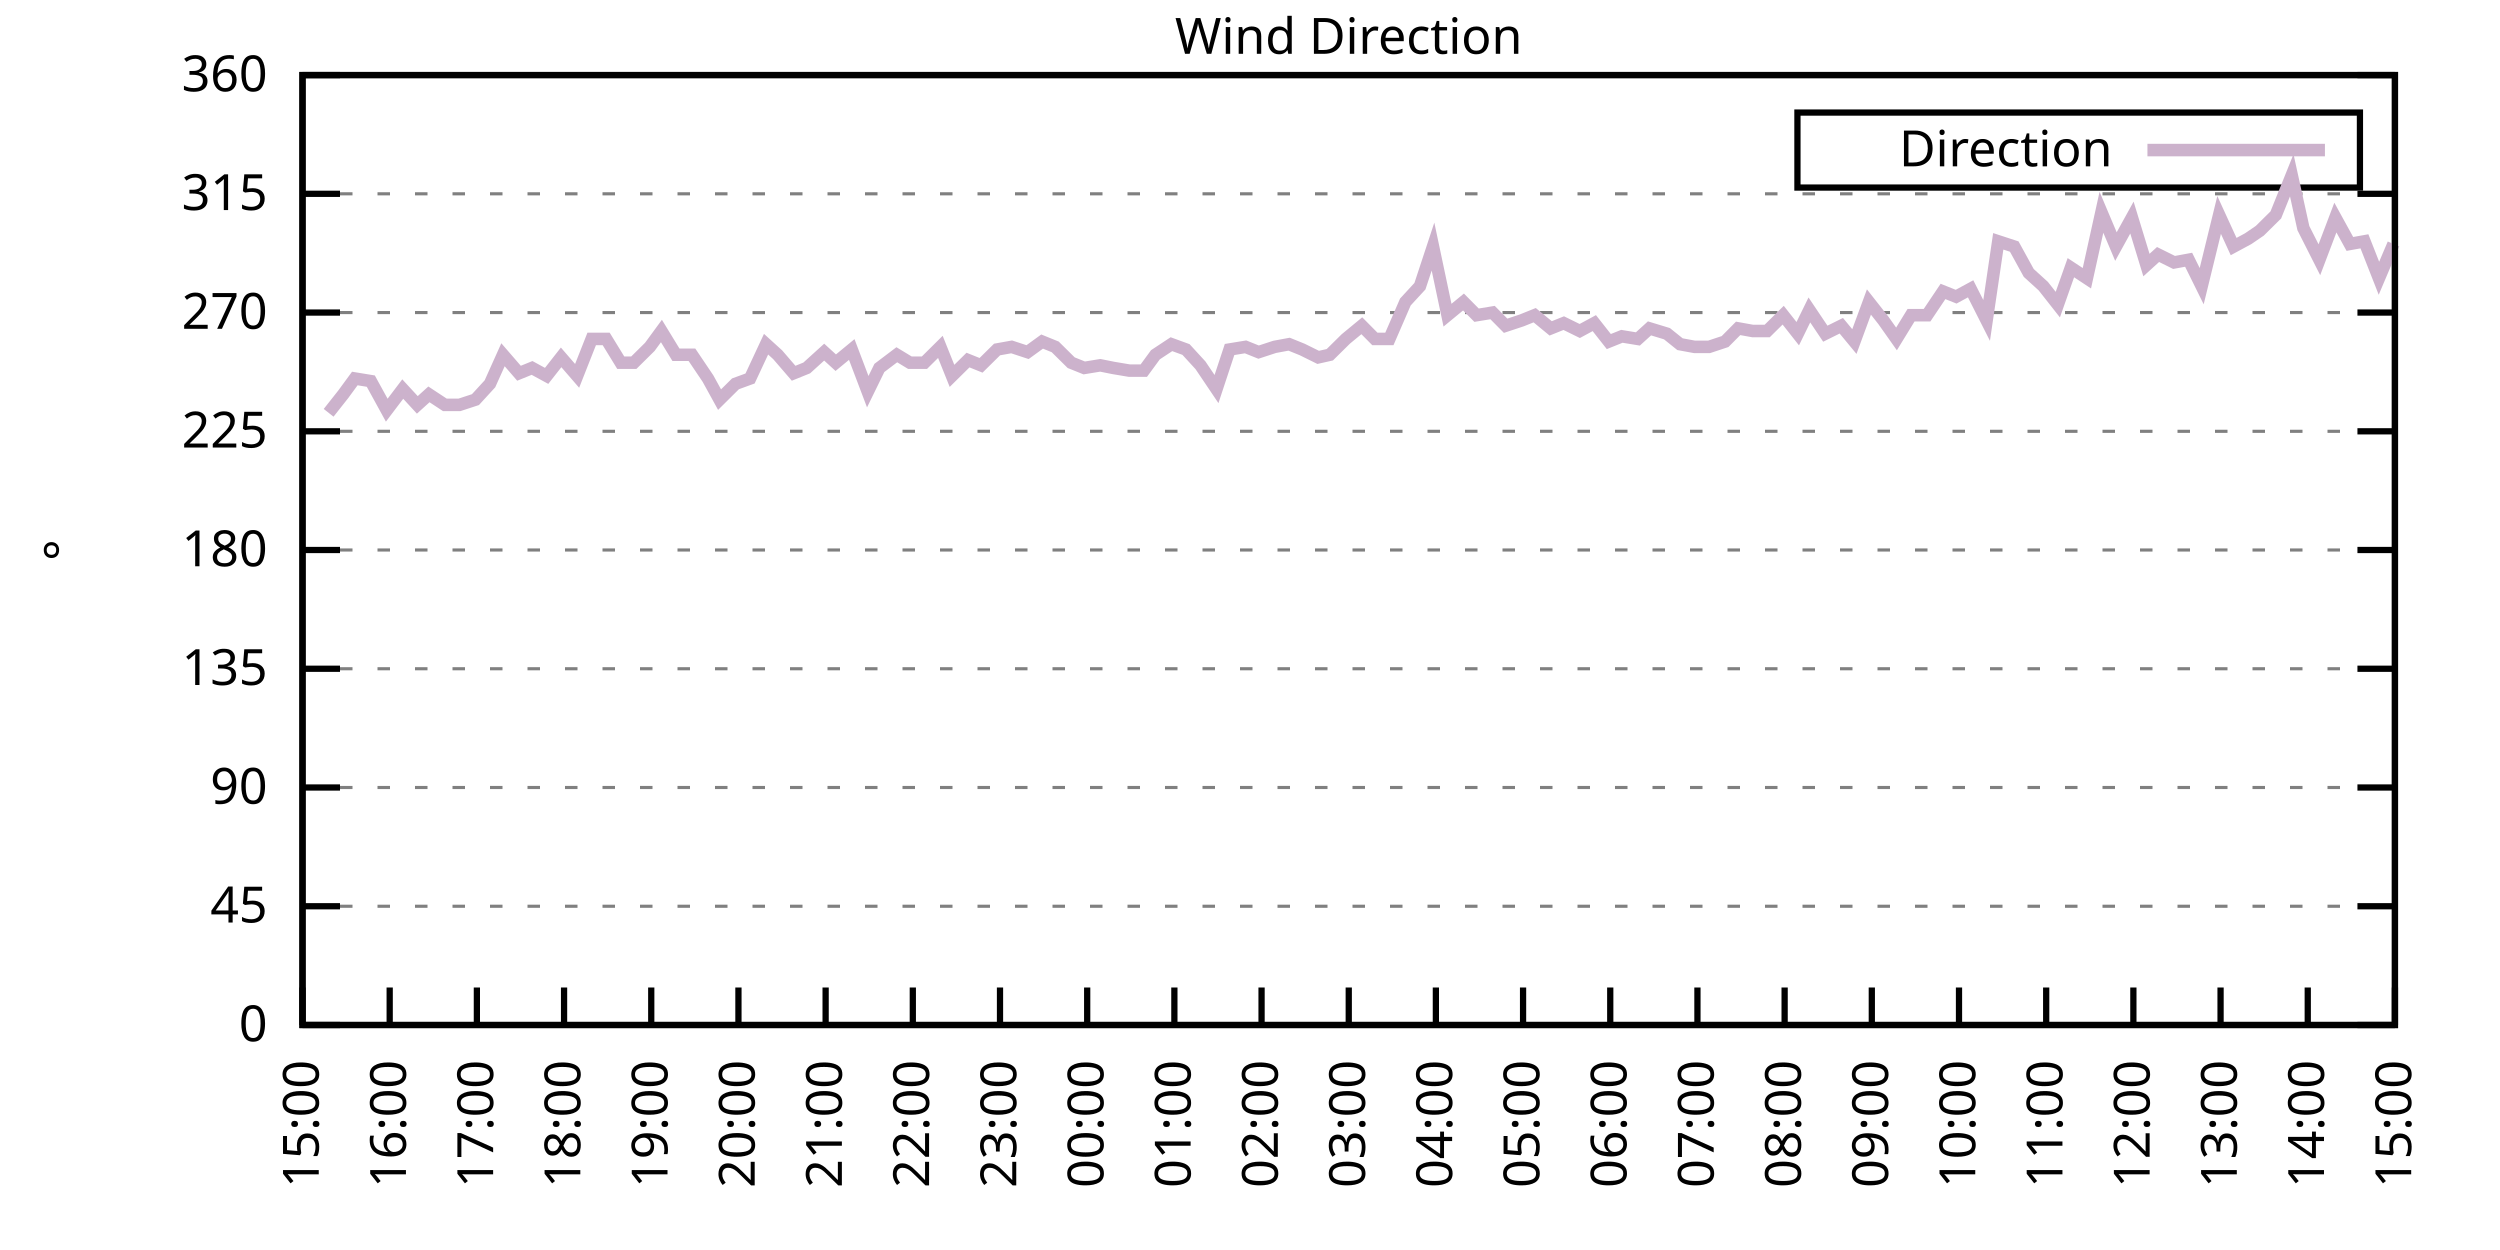
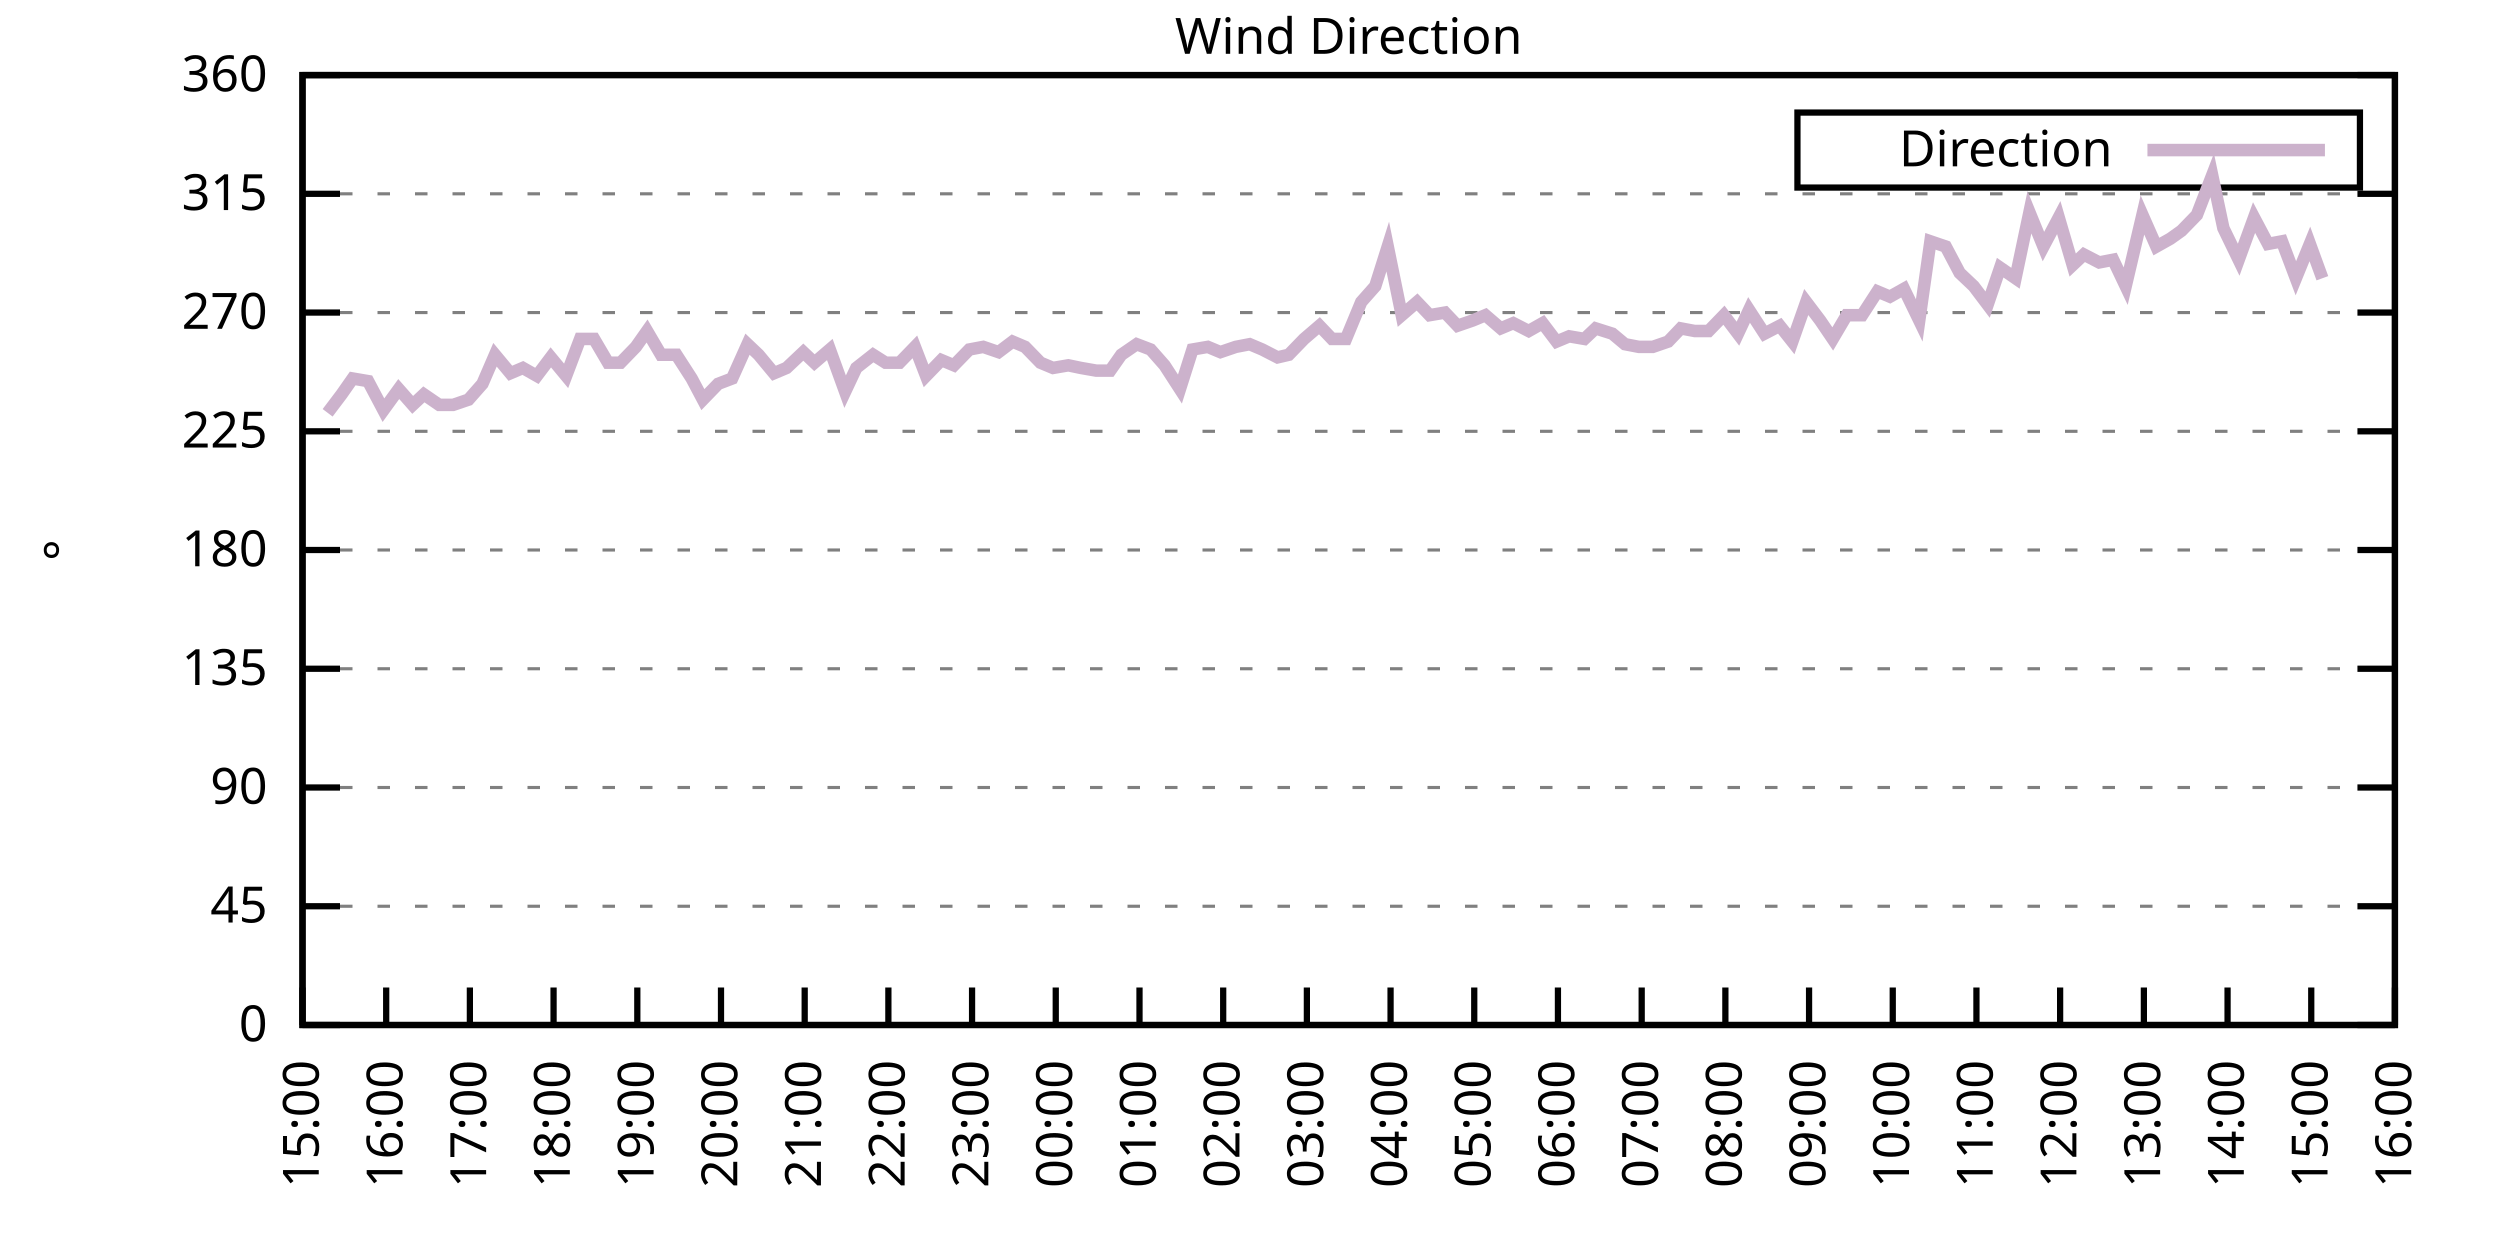
<svg xmlns="http://www.w3.org/2000/svg" xmlns:xlink="http://www.w3.org/1999/xlink" width="400" height="200" viewBox="0 0 400 200">
  <g id="gnuplot_canvas">
    <rect x="0" y="0" width="400" height="200" fill="none" />
    <defs>
      <circle id="gpDot" r="0.5" stroke-width="0.5" stroke="currentColor" />
      <path id="gpPt0" stroke-width="0.333" stroke="currentColor" d="M-1,0 h2 M0,-1 v2" />
      <path id="gpPt1" stroke-width="0.333" stroke="currentColor" d="M-1,-1 L1,1 M1,-1 L-1,1" />
      <path id="gpPt2" stroke-width="0.333" stroke="currentColor" d="M-1,0 L1,0 M0,-1 L0,1 M-1,-1 L1,1 M-1,1 L1,-1" />
      <rect id="gpPt3" stroke-width="0.333" stroke="currentColor" x="-1" y="-1" width="2" height="2" />
      <rect id="gpPt4" stroke-width="0.333" stroke="currentColor" fill="currentColor" x="-1" y="-1" width="2" height="2" />
      <circle id="gpPt5" stroke-width="0.333" stroke="currentColor" cx="0" cy="0" r="1" />
      <use xlink:href="#gpPt5" id="gpPt6" fill="currentColor" stroke="none" />
      <path id="gpPt7" stroke-width="0.333" stroke="currentColor" d="M0,-1.33 L-1.33,0.67 L1.33,0.67 z" />
      <use xlink:href="#gpPt7" id="gpPt8" fill="currentColor" stroke="none" />
      <use xlink:href="#gpPt7" id="gpPt9" stroke="currentColor" transform="rotate(180)" />
      <use xlink:href="#gpPt9" id="gpPt10" fill="currentColor" stroke="none" />
      <use xlink:href="#gpPt3" id="gpPt11" stroke="currentColor" transform="rotate(45)" />
      <use xlink:href="#gpPt11" id="gpPt12" fill="currentColor" stroke="none" />
      <path id="gpPt13" stroke-width="0.333" stroke="currentColor" d="M0,1.330 L1.265,0.411 L0.782,-1.067 L-0.782,-1.076 L-1.265,0.411 z" />
      <use xlink:href="#gpPt13" id="gpPt14" fill="currentColor" stroke="none" />
      <filter id="textbox" filterUnits="objectBoundingBox" x="0" y="0" height="1" width="1">
        <feFlood flood-color="white" flood-opacity="1" result="bgnd" />
        <feComposite in="SourceGraphic" in2="bgnd" operator="atop" />
      </filter>
      <filter id="greybox" filterUnits="objectBoundingBox" x="0" y="0" height="1" width="1">
        <feFlood flood-color="lightgrey" flood-opacity="1" result="grey" />
        <feComposite in="SourceGraphic" in2="grey" operator="atop" />
      </filter>
    </defs>
    <g fill="none" color="white" stroke="currentColor" stroke-width="1.00" stroke-linecap="butt" stroke-linejoin="miter">
</g>
    <g fill="none" color="black" stroke="currentColor" stroke-width="1.00" stroke-linecap="butt" stroke-linejoin="miter">
      <g stroke="none" shape-rendering="crispEdges">
        <polygon fill="rgb(255, 255, 255)" points="48.40,164.00 383.18,164.00 383.18,12.02 48.40,12.02 " />
      </g>
    </g>
    <g fill="none" color="black" stroke="currentColor" stroke-width="1.00" stroke-linecap="butt" stroke-linejoin="miter">
</g>
    <g fill="none" color="black" stroke="black" stroke-width="0.50" stroke-linecap="butt" stroke-linejoin="miter">
</g>
    <g fill="none" color="gray" stroke="currentColor" stroke-width="0.50" stroke-linecap="butt" stroke-linejoin="miter">
      <path stroke="gray" stroke-dasharray="2,4" class="gridline" d="M48.40,164.00 L383.19,164.00  " />
    </g>
    <g fill="none" color="gray" stroke="gray" stroke-width="1.00" stroke-linecap="butt" stroke-linejoin="miter">
</g>
    <g fill="none" color="black" stroke="currentColor" stroke-width="1.00" stroke-linecap="butt" stroke-linejoin="miter">
      <path stroke="black" d="M48.40,164.00 L54.40,164.00 M383.19,164.00 L377.19,164.00  " />
      <g transform="translate(42.80,166.60)" stroke="none" fill="black" font-family="Sans" font-size="8.00" text-anchor="end">
        <text>
          <tspan font-family="Sans"> 0</tspan>
        </text>
      </g>
    </g>
    <g fill="none" color="black" stroke="currentColor" stroke-width="1.00" stroke-linecap="butt" stroke-linejoin="miter">
</g>
    <g fill="none" color="black" stroke="black" stroke-width="0.50" stroke-linecap="butt" stroke-linejoin="miter">
</g>
    <g fill="none" color="gray" stroke="currentColor" stroke-width="0.50" stroke-linecap="butt" stroke-linejoin="miter">
      <path stroke="gray" stroke-dasharray="2,4" class="gridline" d="M48.40,145.00 L383.19,145.00  " />
    </g>
    <g fill="none" color="gray" stroke="gray" stroke-width="1.00" stroke-linecap="butt" stroke-linejoin="miter">
</g>
    <g fill="none" color="black" stroke="currentColor" stroke-width="1.00" stroke-linecap="butt" stroke-linejoin="miter">
      <path stroke="black" d="M48.40,145.00 L54.40,145.00 M383.19,145.00 L377.19,145.00  " />
      <g transform="translate(42.80,147.60)" stroke="none" fill="black" font-family="Sans" font-size="8.00" text-anchor="end">
        <text>
          <tspan font-family="Sans"> 45</tspan>
        </text>
      </g>
    </g>
    <g fill="none" color="black" stroke="currentColor" stroke-width="1.00" stroke-linecap="butt" stroke-linejoin="miter">
</g>
    <g fill="none" color="black" stroke="black" stroke-width="0.50" stroke-linecap="butt" stroke-linejoin="miter">
</g>
    <g fill="none" color="gray" stroke="currentColor" stroke-width="0.50" stroke-linecap="butt" stroke-linejoin="miter">
      <path stroke="gray" stroke-dasharray="2,4" class="gridline" d="M48.40,126.00 L383.19,126.00  " />
    </g>
    <g fill="none" color="gray" stroke="gray" stroke-width="1.00" stroke-linecap="butt" stroke-linejoin="miter">
</g>
    <g fill="none" color="black" stroke="currentColor" stroke-width="1.00" stroke-linecap="butt" stroke-linejoin="miter">
      <path stroke="black" d="M48.40,126.00 L54.40,126.00 M383.19,126.00 L377.19,126.00  " />
      <g transform="translate(42.80,128.60)" stroke="none" fill="black" font-family="Sans" font-size="8.00" text-anchor="end">
        <text>
          <tspan font-family="Sans"> 90</tspan>
        </text>
      </g>
    </g>
    <g fill="none" color="black" stroke="currentColor" stroke-width="1.00" stroke-linecap="butt" stroke-linejoin="miter">
</g>
    <g fill="none" color="black" stroke="black" stroke-width="0.50" stroke-linecap="butt" stroke-linejoin="miter">
</g>
    <g fill="none" color="gray" stroke="currentColor" stroke-width="0.50" stroke-linecap="butt" stroke-linejoin="miter">
      <path stroke="gray" stroke-dasharray="2,4" class="gridline" d="M48.40,107.00 L383.19,107.00  " />
    </g>
    <g fill="none" color="gray" stroke="gray" stroke-width="1.00" stroke-linecap="butt" stroke-linejoin="miter">
</g>
    <g fill="none" color="black" stroke="currentColor" stroke-width="1.00" stroke-linecap="butt" stroke-linejoin="miter">
      <path stroke="black" d="M48.40,107.00 L54.40,107.00 M383.19,107.00 L377.19,107.00  " />
      <g transform="translate(42.80,109.60)" stroke="none" fill="black" font-family="Sans" font-size="8.00" text-anchor="end">
        <text>
          <tspan font-family="Sans"> 135</tspan>
        </text>
      </g>
    </g>
    <g fill="none" color="black" stroke="currentColor" stroke-width="1.00" stroke-linecap="butt" stroke-linejoin="miter">
</g>
    <g fill="none" color="black" stroke="black" stroke-width="0.50" stroke-linecap="butt" stroke-linejoin="miter">
</g>
    <g fill="none" color="gray" stroke="currentColor" stroke-width="0.50" stroke-linecap="butt" stroke-linejoin="miter">
      <path stroke="gray" stroke-dasharray="2,4" class="gridline" d="M48.40,88.00 L383.19,88.00  " />
    </g>
    <g fill="none" color="gray" stroke="gray" stroke-width="1.00" stroke-linecap="butt" stroke-linejoin="miter">
</g>
    <g fill="none" color="black" stroke="currentColor" stroke-width="1.00" stroke-linecap="butt" stroke-linejoin="miter">
      <path stroke="black" d="M48.40,88.00 L54.40,88.00 M383.19,88.00 L377.19,88.00  " />
      <g transform="translate(42.80,90.60)" stroke="none" fill="black" font-family="Sans" font-size="8.00" text-anchor="end">
        <text>
          <tspan font-family="Sans"> 180</tspan>
        </text>
      </g>
    </g>
    <g fill="none" color="black" stroke="currentColor" stroke-width="1.00" stroke-linecap="butt" stroke-linejoin="miter">
</g>
    <g fill="none" color="black" stroke="black" stroke-width="0.50" stroke-linecap="butt" stroke-linejoin="miter">
</g>
    <g fill="none" color="gray" stroke="currentColor" stroke-width="0.50" stroke-linecap="butt" stroke-linejoin="miter">
      <path stroke="gray" stroke-dasharray="2,4" class="gridline" d="M48.40,69.01 L383.19,69.01  " />
    </g>
    <g fill="none" color="gray" stroke="gray" stroke-width="1.00" stroke-linecap="butt" stroke-linejoin="miter">
</g>
    <g fill="none" color="black" stroke="currentColor" stroke-width="1.00" stroke-linecap="butt" stroke-linejoin="miter">
      <path stroke="black" d="M48.40,69.01 L54.40,69.01 M383.19,69.01 L377.19,69.01  " />
      <g transform="translate(42.80,71.61)" stroke="none" fill="black" font-family="Sans" font-size="8.00" text-anchor="end">
        <text>
          <tspan font-family="Sans"> 225</tspan>
        </text>
      </g>
    </g>
    <g fill="none" color="black" stroke="currentColor" stroke-width="1.00" stroke-linecap="butt" stroke-linejoin="miter">
</g>
    <g fill="none" color="black" stroke="black" stroke-width="0.50" stroke-linecap="butt" stroke-linejoin="miter">
</g>
    <g fill="none" color="gray" stroke="currentColor" stroke-width="0.50" stroke-linecap="butt" stroke-linejoin="miter">
      <path stroke="gray" stroke-dasharray="2,4" class="gridline" d="M48.40,50.01 L383.19,50.01  " />
    </g>
    <g fill="none" color="gray" stroke="gray" stroke-width="1.00" stroke-linecap="butt" stroke-linejoin="miter">
</g>
    <g fill="none" color="black" stroke="currentColor" stroke-width="1.00" stroke-linecap="butt" stroke-linejoin="miter">
      <path stroke="black" d="M48.40,50.01 L54.40,50.01 M383.19,50.01 L377.19,50.01  " />
      <g transform="translate(42.80,52.61)" stroke="none" fill="black" font-family="Sans" font-size="8.00" text-anchor="end">
        <text>
          <tspan font-family="Sans"> 270</tspan>
        </text>
      </g>
    </g>
    <g fill="none" color="black" stroke="currentColor" stroke-width="1.00" stroke-linecap="butt" stroke-linejoin="miter">
</g>
    <g fill="none" color="black" stroke="black" stroke-width="0.50" stroke-linecap="butt" stroke-linejoin="miter">
</g>
    <g fill="none" color="gray" stroke="currentColor" stroke-width="0.50" stroke-linecap="butt" stroke-linejoin="miter">
      <path stroke="gray" stroke-dasharray="2,4" class="gridline" d="M48.40,31.01 L383.19,31.01  " />
    </g>
    <g fill="none" color="gray" stroke="gray" stroke-width="1.00" stroke-linecap="butt" stroke-linejoin="miter">
</g>
    <g fill="none" color="black" stroke="currentColor" stroke-width="1.00" stroke-linecap="butt" stroke-linejoin="miter">
      <path stroke="black" d="M48.40,31.01 L54.40,31.01 M383.19,31.01 L377.19,31.01  " />
      <g transform="translate(42.80,33.61)" stroke="none" fill="black" font-family="Sans" font-size="8.00" text-anchor="end">
        <text>
          <tspan font-family="Sans"> 315</tspan>
        </text>
      </g>
    </g>
    <g fill="none" color="black" stroke="currentColor" stroke-width="1.00" stroke-linecap="butt" stroke-linejoin="miter">
</g>
    <g fill="none" color="black" stroke="black" stroke-width="0.50" stroke-linecap="butt" stroke-linejoin="miter">
</g>
    <g fill="none" color="gray" stroke="currentColor" stroke-width="0.50" stroke-linecap="butt" stroke-linejoin="miter">
      <path stroke="gray" stroke-dasharray="2,4" class="gridline" d="M48.40,12.01 L383.19,12.01  " />
    </g>
    <g fill="none" color="gray" stroke="gray" stroke-width="1.00" stroke-linecap="butt" stroke-linejoin="miter">
</g>
    <g fill="none" color="black" stroke="currentColor" stroke-width="1.00" stroke-linecap="butt" stroke-linejoin="miter">
      <path stroke="black" d="M48.40,12.01 L54.40,12.01 M383.19,12.01 L377.19,12.01  " />
      <g transform="translate(42.80,14.61)" stroke="none" fill="black" font-family="Sans" font-size="8.00" text-anchor="end">
        <text>
          <tspan font-family="Sans"> 360</tspan>
        </text>
      </g>
    </g>
    <g fill="none" color="black" stroke="currentColor" stroke-width="1.00" stroke-linecap="butt" stroke-linejoin="miter">
      <path stroke="black" d="M48.40,164.00 L48.40,158.00  " />
      <g transform="translate(51.00,169.60) rotate(270.00)" stroke="none" fill="black" font-family="Sans" font-size="8.00" text-anchor="end">
        <text>
          <tspan font-family="Sans">15:00</tspan>
        </text>
      </g>
    </g>
    <g fill="none" color="black" stroke="currentColor" stroke-width="1.00" stroke-linecap="butt" stroke-linejoin="miter">
-       <path stroke="black" d="M62.35,164.00 L62.35,158.00  " />
-       <g transform="translate(64.95,169.60) rotate(270.00)" stroke="none" fill="black" font-family="Sans" font-size="8.00" text-anchor="end">
+       <path stroke="black" d="M61.79,164.00 L61.79,158.00  " />
+       <g transform="translate(64.39,169.60) rotate(270.00)" stroke="none" fill="black" font-family="Sans" font-size="8.00" text-anchor="end">
        <text>
          <tspan font-family="Sans">16:00</tspan>
        </text>
      </g>
    </g>
    <g fill="none" color="black" stroke="currentColor" stroke-width="1.00" stroke-linecap="butt" stroke-linejoin="miter">
-       <path stroke="black" d="M76.30,164.00 L76.30,158.00  " />
-       <g transform="translate(78.90,169.60) rotate(270.00)" stroke="none" fill="black" font-family="Sans" font-size="8.00" text-anchor="end">
+       <path stroke="black" d="M75.18,164.00 L75.18,158.00  " />
+       <g transform="translate(77.78,169.60) rotate(270.00)" stroke="none" fill="black" font-family="Sans" font-size="8.00" text-anchor="end">
        <text>
          <tspan font-family="Sans">17:00</tspan>
        </text>
      </g>
    </g>
    <g fill="none" color="black" stroke="currentColor" stroke-width="1.00" stroke-linecap="butt" stroke-linejoin="miter">
-       <path stroke="black" d="M90.25,164.00 L90.25,158.00  " />
-       <g transform="translate(92.85,169.60) rotate(270.00)" stroke="none" fill="black" font-family="Sans" font-size="8.00" text-anchor="end">
+       <path stroke="black" d="M88.57,164.00 L88.57,158.00  " />
+       <g transform="translate(91.17,169.60) rotate(270.00)" stroke="none" fill="black" font-family="Sans" font-size="8.00" text-anchor="end">
        <text>
          <tspan font-family="Sans">18:00</tspan>
        </text>
      </g>
    </g>
    <g fill="none" color="black" stroke="currentColor" stroke-width="1.00" stroke-linecap="butt" stroke-linejoin="miter">
-       <path stroke="black" d="M104.20,164.00 L104.20,158.00  " />
-       <g transform="translate(106.80,169.60) rotate(270.00)" stroke="none" fill="black" font-family="Sans" font-size="8.00" text-anchor="end">
+       <path stroke="black" d="M101.97,164.00 L101.97,158.00  " />
+       <g transform="translate(104.57,169.60) rotate(270.00)" stroke="none" fill="black" font-family="Sans" font-size="8.00" text-anchor="end">
        <text>
          <tspan font-family="Sans">19:00</tspan>
        </text>
      </g>
    </g>
    <g fill="none" color="black" stroke="currentColor" stroke-width="1.00" stroke-linecap="butt" stroke-linejoin="miter">
-       <path stroke="black" d="M118.15,164.00 L118.15,158.00  " />
-       <g transform="translate(120.75,169.60) rotate(270.00)" stroke="none" fill="black" font-family="Sans" font-size="8.00" text-anchor="end">
+       <path stroke="black" d="M115.36,164.00 L115.36,158.00  " />
+       <g transform="translate(117.96,169.60) rotate(270.00)" stroke="none" fill="black" font-family="Sans" font-size="8.00" text-anchor="end">
        <text>
          <tspan font-family="Sans">20:00</tspan>
        </text>
      </g>
    </g>
    <g fill="none" color="black" stroke="currentColor" stroke-width="1.00" stroke-linecap="butt" stroke-linejoin="miter">
-       <path stroke="black" d="M132.10,164.00 L132.10,158.00  " />
-       <g transform="translate(134.70,169.60) rotate(270.00)" stroke="none" fill="black" font-family="Sans" font-size="8.00" text-anchor="end">
+       <path stroke="black" d="M128.75,164.00 L128.75,158.00  " />
+       <g transform="translate(131.35,169.60) rotate(270.00)" stroke="none" fill="black" font-family="Sans" font-size="8.00" text-anchor="end">
        <text>
          <tspan font-family="Sans">21:00</tspan>
        </text>
      </g>
    </g>
    <g fill="none" color="black" stroke="currentColor" stroke-width="1.00" stroke-linecap="butt" stroke-linejoin="miter">
-       <path stroke="black" d="M146.05,164.00 L146.05,158.00  " />
-       <g transform="translate(148.65,169.60) rotate(270.00)" stroke="none" fill="black" font-family="Sans" font-size="8.00" text-anchor="end">
+       <path stroke="black" d="M142.14,164.00 L142.14,158.00  " />
+       <g transform="translate(144.74,169.60) rotate(270.00)" stroke="none" fill="black" font-family="Sans" font-size="8.00" text-anchor="end">
        <text>
          <tspan font-family="Sans">22:00</tspan>
        </text>
      </g>
    </g>
    <g fill="none" color="black" stroke="currentColor" stroke-width="1.00" stroke-linecap="butt" stroke-linejoin="miter">
-       <path stroke="black" d="M160.00,164.00 L160.00,158.00  " />
-       <g transform="translate(162.60,169.60) rotate(270.00)" stroke="none" fill="black" font-family="Sans" font-size="8.00" text-anchor="end">
+       <path stroke="black" d="M155.53,164.00 L155.53,158.00  " />
+       <g transform="translate(158.13,169.60) rotate(270.00)" stroke="none" fill="black" font-family="Sans" font-size="8.00" text-anchor="end">
        <text>
          <tspan font-family="Sans">23:00</tspan>
        </text>
      </g>
    </g>
    <g fill="none" color="black" stroke="currentColor" stroke-width="1.00" stroke-linecap="butt" stroke-linejoin="miter">
-       <path stroke="black" d="M173.95,164.00 L173.95,158.00  " />
-       <g transform="translate(176.55,169.60) rotate(270.00)" stroke="none" fill="black" font-family="Sans" font-size="8.00" text-anchor="end">
+       <path stroke="black" d="M168.92,164.00 L168.92,158.00  " />
+       <g transform="translate(171.52,169.60) rotate(270.00)" stroke="none" fill="black" font-family="Sans" font-size="8.00" text-anchor="end">
        <text>
          <tspan font-family="Sans">00:00</tspan>
        </text>
      </g>
    </g>
    <g fill="none" color="black" stroke="currentColor" stroke-width="1.00" stroke-linecap="butt" stroke-linejoin="miter">
-       <path stroke="black" d="M187.90,164.00 L187.90,158.00  " />
-       <g transform="translate(190.50,169.60) rotate(270.00)" stroke="none" fill="black" font-family="Sans" font-size="8.00" text-anchor="end">
+       <path stroke="black" d="M182.32,164.00 L182.32,158.00  " />
+       <g transform="translate(184.92,169.60) rotate(270.00)" stroke="none" fill="black" font-family="Sans" font-size="8.00" text-anchor="end">
        <text>
          <tspan font-family="Sans">01:00</tspan>
        </text>
      </g>
    </g>
    <g fill="none" color="black" stroke="currentColor" stroke-width="1.00" stroke-linecap="butt" stroke-linejoin="miter">
-       <path stroke="black" d="M201.85,164.00 L201.85,158.00  " />
-       <g transform="translate(204.45,169.60) rotate(270.00)" stroke="none" fill="black" font-family="Sans" font-size="8.00" text-anchor="end">
+       <path stroke="black" d="M195.71,164.00 L195.71,158.00  " />
+       <g transform="translate(198.31,169.60) rotate(270.00)" stroke="none" fill="black" font-family="Sans" font-size="8.00" text-anchor="end">
        <text>
          <tspan font-family="Sans">02:00</tspan>
        </text>
      </g>
    </g>
    <g fill="none" color="black" stroke="currentColor" stroke-width="1.00" stroke-linecap="butt" stroke-linejoin="miter">
-       <path stroke="black" d="M215.80,164.00 L215.80,158.00  " />
-       <g transform="translate(218.40,169.60) rotate(270.00)" stroke="none" fill="black" font-family="Sans" font-size="8.00" text-anchor="end">
+       <path stroke="black" d="M209.10,164.00 L209.10,158.00  " />
+       <g transform="translate(211.70,169.60) rotate(270.00)" stroke="none" fill="black" font-family="Sans" font-size="8.00" text-anchor="end">
        <text>
          <tspan font-family="Sans">03:00</tspan>
        </text>
      </g>
    </g>
    <g fill="none" color="black" stroke="currentColor" stroke-width="1.00" stroke-linecap="butt" stroke-linejoin="miter">
-       <path stroke="black" d="M229.74,164.00 L229.74,158.00  " />
-       <g transform="translate(232.34,169.60) rotate(270.00)" stroke="none" fill="black" font-family="Sans" font-size="8.00" text-anchor="end">
+       <path stroke="black" d="M222.49,164.00 L222.49,158.00  " />
+       <g transform="translate(225.09,169.60) rotate(270.00)" stroke="none" fill="black" font-family="Sans" font-size="8.00" text-anchor="end">
        <text>
          <tspan font-family="Sans">04:00</tspan>
        </text>
      </g>
    </g>
    <g fill="none" color="black" stroke="currentColor" stroke-width="1.00" stroke-linecap="butt" stroke-linejoin="miter">
-       <path stroke="black" d="M243.69,164.00 L243.69,158.00  " />
-       <g transform="translate(246.29,169.60) rotate(270.00)" stroke="none" fill="black" font-family="Sans" font-size="8.00" text-anchor="end">
+       <path stroke="black" d="M235.88,164.00 L235.88,158.00  " />
+       <g transform="translate(238.48,169.60) rotate(270.00)" stroke="none" fill="black" font-family="Sans" font-size="8.00" text-anchor="end">
        <text>
          <tspan font-family="Sans">05:00</tspan>
        </text>
      </g>
    </g>
    <g fill="none" color="black" stroke="currentColor" stroke-width="1.00" stroke-linecap="butt" stroke-linejoin="miter">
-       <path stroke="black" d="M257.64,164.00 L257.64,158.00  " />
-       <g transform="translate(260.24,169.60) rotate(270.00)" stroke="none" fill="black" font-family="Sans" font-size="8.00" text-anchor="end">
+       <path stroke="black" d="M249.27,164.00 L249.27,158.00  " />
+       <g transform="translate(251.87,169.60) rotate(270.00)" stroke="none" fill="black" font-family="Sans" font-size="8.00" text-anchor="end">
        <text>
          <tspan font-family="Sans">06:00</tspan>
        </text>
      </g>
    </g>
    <g fill="none" color="black" stroke="currentColor" stroke-width="1.00" stroke-linecap="butt" stroke-linejoin="miter">
-       <path stroke="black" d="M271.59,164.00 L271.59,158.00  " />
-       <g transform="translate(274.19,169.60) rotate(270.00)" stroke="none" fill="black" font-family="Sans" font-size="8.00" text-anchor="end">
+       <path stroke="black" d="M262.67,164.00 L262.67,158.00  " />
+       <g transform="translate(265.27,169.60) rotate(270.00)" stroke="none" fill="black" font-family="Sans" font-size="8.00" text-anchor="end">
        <text>
          <tspan font-family="Sans">07:00</tspan>
        </text>
      </g>
    </g>
    <g fill="none" color="black" stroke="currentColor" stroke-width="1.00" stroke-linecap="butt" stroke-linejoin="miter">
-       <path stroke="black" d="M285.54,164.00 L285.54,158.00  " />
-       <g transform="translate(288.14,169.60) rotate(270.00)" stroke="none" fill="black" font-family="Sans" font-size="8.00" text-anchor="end">
+       <path stroke="black" d="M276.06,164.00 L276.06,158.00  " />
+       <g transform="translate(278.66,169.60) rotate(270.00)" stroke="none" fill="black" font-family="Sans" font-size="8.00" text-anchor="end">
        <text>
          <tspan font-family="Sans">08:00</tspan>
        </text>
      </g>
    </g>
    <g fill="none" color="black" stroke="currentColor" stroke-width="1.00" stroke-linecap="butt" stroke-linejoin="miter">
-       <path stroke="black" d="M299.49,164.00 L299.49,158.00  " />
-       <g transform="translate(302.09,169.60) rotate(270.00)" stroke="none" fill="black" font-family="Sans" font-size="8.00" text-anchor="end">
+       <path stroke="black" d="M289.45,164.00 L289.45,158.00  " />
+       <g transform="translate(292.05,169.60) rotate(270.00)" stroke="none" fill="black" font-family="Sans" font-size="8.00" text-anchor="end">
        <text>
          <tspan font-family="Sans">09:00</tspan>
        </text>
      </g>
    </g>
    <g fill="none" color="black" stroke="currentColor" stroke-width="1.00" stroke-linecap="butt" stroke-linejoin="miter">
-       <path stroke="black" d="M313.44,164.00 L313.44,158.00  " />
-       <g transform="translate(316.04,169.60) rotate(270.00)" stroke="none" fill="black" font-family="Sans" font-size="8.00" text-anchor="end">
+       <path stroke="black" d="M302.84,164.00 L302.84,158.00  " />
+       <g transform="translate(305.44,169.60) rotate(270.00)" stroke="none" fill="black" font-family="Sans" font-size="8.00" text-anchor="end">
        <text>
          <tspan font-family="Sans">10:00</tspan>
        </text>
      </g>
    </g>
    <g fill="none" color="black" stroke="currentColor" stroke-width="1.00" stroke-linecap="butt" stroke-linejoin="miter">
-       <path stroke="black" d="M327.39,164.00 L327.39,158.00  " />
-       <g transform="translate(329.99,169.60) rotate(270.00)" stroke="none" fill="black" font-family="Sans" font-size="8.00" text-anchor="end">
+       <path stroke="black" d="M316.23,164.00 L316.23,158.00  " />
+       <g transform="translate(318.83,169.60) rotate(270.00)" stroke="none" fill="black" font-family="Sans" font-size="8.00" text-anchor="end">
        <text>
          <tspan font-family="Sans">11:00</tspan>
        </text>
      </g>
    </g>
    <g fill="none" color="black" stroke="currentColor" stroke-width="1.00" stroke-linecap="butt" stroke-linejoin="miter">
-       <path stroke="black" d="M341.34,164.00 L341.34,158.00  " />
-       <g transform="translate(343.94,169.60) rotate(270.00)" stroke="none" fill="black" font-family="Sans" font-size="8.00" text-anchor="end">
+       <path stroke="black" d="M329.62,164.00 L329.62,158.00  " />
+       <g transform="translate(332.22,169.60) rotate(270.00)" stroke="none" fill="black" font-family="Sans" font-size="8.00" text-anchor="end">
        <text>
          <tspan font-family="Sans">12:00</tspan>
        </text>
      </g>
    </g>
    <g fill="none" color="black" stroke="currentColor" stroke-width="1.00" stroke-linecap="butt" stroke-linejoin="miter">
-       <path stroke="black" d="M355.29,164.00 L355.29,158.00  " />
-       <g transform="translate(357.89,169.60) rotate(270.00)" stroke="none" fill="black" font-family="Sans" font-size="8.00" text-anchor="end">
+       <path stroke="black" d="M343.02,164.00 L343.02,158.00  " />
+       <g transform="translate(345.62,169.60) rotate(270.00)" stroke="none" fill="black" font-family="Sans" font-size="8.00" text-anchor="end">
        <text>
          <tspan font-family="Sans">13:00</tspan>
        </text>
      </g>
    </g>
    <g fill="none" color="black" stroke="currentColor" stroke-width="1.00" stroke-linecap="butt" stroke-linejoin="miter">
-       <path stroke="black" d="M369.24,164.00 L369.24,158.00  " />
-       <g transform="translate(371.84,169.60) rotate(270.00)" stroke="none" fill="black" font-family="Sans" font-size="8.00" text-anchor="end">
+       <path stroke="black" d="M356.41,164.00 L356.41,158.00  " />
+       <g transform="translate(359.01,169.60) rotate(270.00)" stroke="none" fill="black" font-family="Sans" font-size="8.00" text-anchor="end">
        <text>
          <tspan font-family="Sans">14:00</tspan>
+         </text>
+       </g>
+     </g>
+     <g fill="none" color="black" stroke="currentColor" stroke-width="1.00" stroke-linecap="butt" stroke-linejoin="miter">
+       <path stroke="black" d="M369.80,164.00 L369.80,158.00  " />
+       <g transform="translate(372.40,169.60) rotate(270.00)" stroke="none" fill="black" font-family="Sans" font-size="8.00" text-anchor="end">
+         <text>
+           <tspan font-family="Sans">15:00</tspan>
        </text>
      </g>
    </g>
    <g fill="none" color="black" stroke="currentColor" stroke-width="1.00" stroke-linecap="butt" stroke-linejoin="miter">
      <path stroke="black" d="M383.19,164.00 L383.19,158.00  " />
      <g transform="translate(385.79,169.60) rotate(270.00)" stroke="none" fill="black" font-family="Sans" font-size="8.00" text-anchor="end">
        <text>
-           <tspan font-family="Sans">15:00</tspan>
+           <tspan font-family="Sans">16:00</tspan>
        </text>
      </g>
    </g>
    <g fill="none" color="black" stroke="currentColor" stroke-width="1.00" stroke-linecap="butt" stroke-linejoin="miter">
</g>
    <g fill="none" color="black" stroke="currentColor" stroke-width="1.00" stroke-linecap="butt" stroke-linejoin="miter">
      <path stroke="black" d="M48.40,12.01 L48.40,164.00 L383.19,164.00 L383.19,12.01 L48.40,12.01 Z  " />
    </g>
    <g fill="none" color="black" stroke="currentColor" stroke-width="1.00" stroke-linecap="butt" stroke-linejoin="miter">
</g>
    <g fill="none" color="black" stroke="currentColor" stroke-width="1.00" stroke-linecap="butt" stroke-linejoin="miter">
      <path stroke="black" d="M287.59,30.01 L287.59,18.01 L377.59,18.01 L377.59,30.01 L287.59,30.01 Z  " />
    </g>
    <g id="Wind_direction_plot_1">
      <g fill="none" color="white" stroke="black" stroke-width="2.00" stroke-linecap="butt" stroke-linejoin="miter">
</g>
      <g fill="none" color="black" stroke="currentColor" stroke-width="2.00" stroke-linecap="butt" stroke-linejoin="miter">
        <g transform="translate(337.99,26.61)" stroke="none" fill="black" font-family="Sans" font-size="8.00" text-anchor="end">
          <text>
            <tspan font-family="Sans">Direction</tspan>
          </text>
        </g>
      </g>
      <g fill="none" color="black" stroke="currentColor" stroke-width="2.00" stroke-linecap="butt" stroke-linejoin="miter">
-         <path stroke="rgb(204, 178, 204)" d="M343.59,24.01 L371.99,24.01 M52.58,66.05 L54.91,63.10 L56.77,60.56 L59.33,60.98 L61.88,65.63 L64.44,62.25   L66.77,64.78 L68.63,63.10 L71.18,64.78 L73.51,64.78 L76.07,63.94 L78.39,61.41 L80.48,56.76 L83.04,59.72   L85.13,58.87 L87.46,60.14 L89.78,57.18 L92.34,60.14 L94.67,54.23 L96.99,54.23 L99.32,58.03 L101.41,58.03   L103.97,55.50 L105.83,52.96 L108.15,56.76 L110.71,56.76 L113.27,60.56 L115.13,63.94 L117.68,61.41 L120.01,60.56   L122.57,55.07 L124.43,56.76 L126.98,59.72 L129.08,58.87 L131.87,56.34 L133.72,58.03 L136.28,55.92 L138.84,62.67   L140.70,58.87 L143.49,56.76 L145.58,58.03 L147.91,58.03 L150.46,55.50 L152.32,60.14 L154.88,57.61 L156.97,58.45   L159.53,55.92 L161.86,55.50 L164.41,56.34 L166.74,54.65 L168.83,55.50 L171.39,58.03 L173.48,58.87 L176.04,58.45   L178.13,58.87 L180.69,59.30 L183.01,59.30 L184.87,56.76 L187.43,55.07 L189.76,55.92 L192.08,58.45 L194.64,62.25   L196.73,55.92 L199.29,55.50 L201.38,56.34 L203.94,55.50 L206.26,55.07 L208.36,55.92 L210.91,57.18 L212.77,56.76   L215.33,54.23 L217.89,52.12 L219.98,54.23 L222.30,54.23 L224.86,48.32 L227.19,45.79 L229.28,39.45 L231.60,50.43   L234.16,48.32 L236.25,50.43 L238.81,50.01 L240.90,52.12 L243.46,51.27 L245.55,50.43 L248.11,52.54 L250.20,51.70   L252.76,52.96 L255.09,51.70 L257.41,54.65 L259.50,53.81 L262.06,54.23 L263.92,52.54 L266.71,53.39 L268.80,55.07   L271.13,55.50 L273.45,55.50 L276.01,54.65 L278.10,52.54 L280.43,52.96 L282.75,52.96 L285.31,50.43 L287.64,53.39   L289.50,49.59 L292.05,53.39 L294.61,52.12 L296.70,54.65 L299.03,48.32 L301.35,51.27 L303.44,54.23 L305.77,50.43   L308.33,50.43 L310.88,46.63 L312.98,47.47 L315.30,46.21 L317.86,51.27 L319.72,38.61 L322.28,39.45 L324.60,43.67   L326.93,45.79 L329.25,48.74 L331.34,42.83 L333.90,44.52 L336.23,33.96 L338.55,39.45 L341.11,34.81 L343.43,42.41   L345.29,40.72 L347.85,41.99 L350.18,41.56 L352.27,45.79 L355.06,34.39 L357.38,39.45 L359.71,38.19 L361.57,36.92   L364.13,34.39 L366.68,28.05 L368.54,36.50 L371.10,41.56 L373.66,34.81 L375.98,39.03 L378.31,38.61 L380.63,44.52   L382.96,39.03  " />
+         <path stroke="rgb(204, 178, 204)" d="M343.59,24.01 L371.99,24.01 M52.42,66.05 L54.65,63.10 L56.43,60.56 L58.89,60.98 L61.35,65.63 L63.80,62.25   L66.03,64.78 L67.82,63.10 L70.27,64.78 L72.50,64.78 L74.96,63.94 L77.19,61.41 L79.20,56.76 L81.66,59.72   L83.66,58.87 L85.90,60.14 L88.13,57.18 L90.58,60.14 L92.82,54.23 L95.05,54.23 L97.28,58.03 L99.29,58.03   L101.74,55.50 L103.53,52.96 L105.76,56.76 L108.22,56.76 L110.67,60.56 L112.46,63.94 L114.91,61.41 L117.14,60.56   L119.60,55.07 L121.38,56.76 L123.84,59.72 L125.85,58.87 L128.53,56.34 L130.31,58.03 L132.77,55.92 L135.22,62.67   L137.01,58.87 L139.69,56.76 L141.69,58.03 L143.93,58.03 L146.38,55.50 L148.17,60.14 L150.62,57.61 L152.63,58.45   L155.09,55.92 L157.32,55.50 L159.77,56.34 L162.01,54.65 L164.01,55.50 L166.47,58.03 L168.48,58.87 L170.93,58.45   L172.94,58.87 L175.40,59.30 L177.63,59.30 L179.41,56.76 L181.87,55.07 L184.10,55.92 L186.33,58.45 L188.79,62.25   L190.80,55.92 L193.25,55.50 L195.26,56.34 L197.72,55.50 L199.95,55.07 L201.96,55.92 L204.41,57.18 L206.20,56.76   L208.65,54.23 L211.11,52.12 L213.12,54.23 L215.35,54.23 L217.80,48.32 L220.04,45.79 L222.04,39.45 L224.28,50.43   L226.73,48.32 L228.74,50.43 L231.20,50.01 L233.20,52.12 L235.66,51.27 L237.67,50.43 L240.12,52.54 L242.13,51.70   L244.59,52.96 L246.82,51.70 L249.05,54.65 L251.06,53.81 L253.51,54.23 L255.30,52.54 L257.98,53.39 L259.99,55.07   L262.22,55.50 L264.45,55.50 L266.91,54.65 L268.92,52.54 L271.15,52.96 L273.38,52.96 L275.83,50.43 L278.07,53.39   L279.85,49.59 L282.31,53.39 L284.76,52.12 L286.77,54.65 L289.00,48.32 L291.23,51.27 L293.24,54.23 L295.48,50.43   L297.93,50.43 L300.39,46.63 L302.39,47.47 L304.63,46.21 L307.08,51.27 L308.87,38.61 L311.32,39.45 L313.55,43.67   L315.79,45.79 L318.02,48.74 L320.03,42.83 L322.48,44.52 L324.71,33.96 L326.95,39.45 L329.40,34.81 L331.63,42.41   L333.42,40.72 L335.87,41.99 L338.10,41.56 L340.11,45.79 L342.79,34.39 L345.02,39.45 L347.26,38.19 L349.04,36.92   L351.50,34.39 L353.95,28.05 L355.74,36.50 L358.19,41.56 L360.65,34.81 L362.88,39.03 L365.11,38.61 L367.34,44.52   L369.58,39.03 L371.58,44.52  " />
      </g>
    </g>
    <g fill="none" color="black" stroke="currentColor" stroke-width="2.00" stroke-linecap="butt" stroke-linejoin="miter">
</g>
    <g fill="none" color="black" stroke="black" stroke-width="1.00" stroke-linecap="butt" stroke-linejoin="miter">
</g>
    <g fill="none" color="black" stroke="currentColor" stroke-width="1.00" stroke-linecap="butt" stroke-linejoin="miter">
      <path stroke="black" d="M48.40,12.01 L48.40,164.00 L383.19,164.00 L383.19,12.01 L48.40,12.01 Z  " />
      <g transform="translate(12.80,88.01) rotate(270.00)" stroke="none" fill="black" font-family="Sans" font-size="8.00" text-anchor="middle">
        <text>
          <tspan font-family="Sans">°</tspan>
        </text>
      </g>
    </g>
    <g fill="none" color="black" stroke="currentColor" stroke-width="1.00" stroke-linecap="butt" stroke-linejoin="miter">
</g>
    <g fill="none" color="black" stroke="currentColor" stroke-width="1.00" stroke-linecap="butt" stroke-linejoin="miter">
      <g transform="translate(215.79,8.61)" stroke="none" fill="black" font-family="Sans" font-size="8.00" text-anchor="middle">
        <text>
          <tspan font-family="Sans">Wind Direction</tspan>
        </text>
      </g>
    </g>
    <g fill="none" color="black" stroke="currentColor" stroke-width="1.00" stroke-linecap="butt" stroke-linejoin="miter">
</g>
  </g>
</svg>
